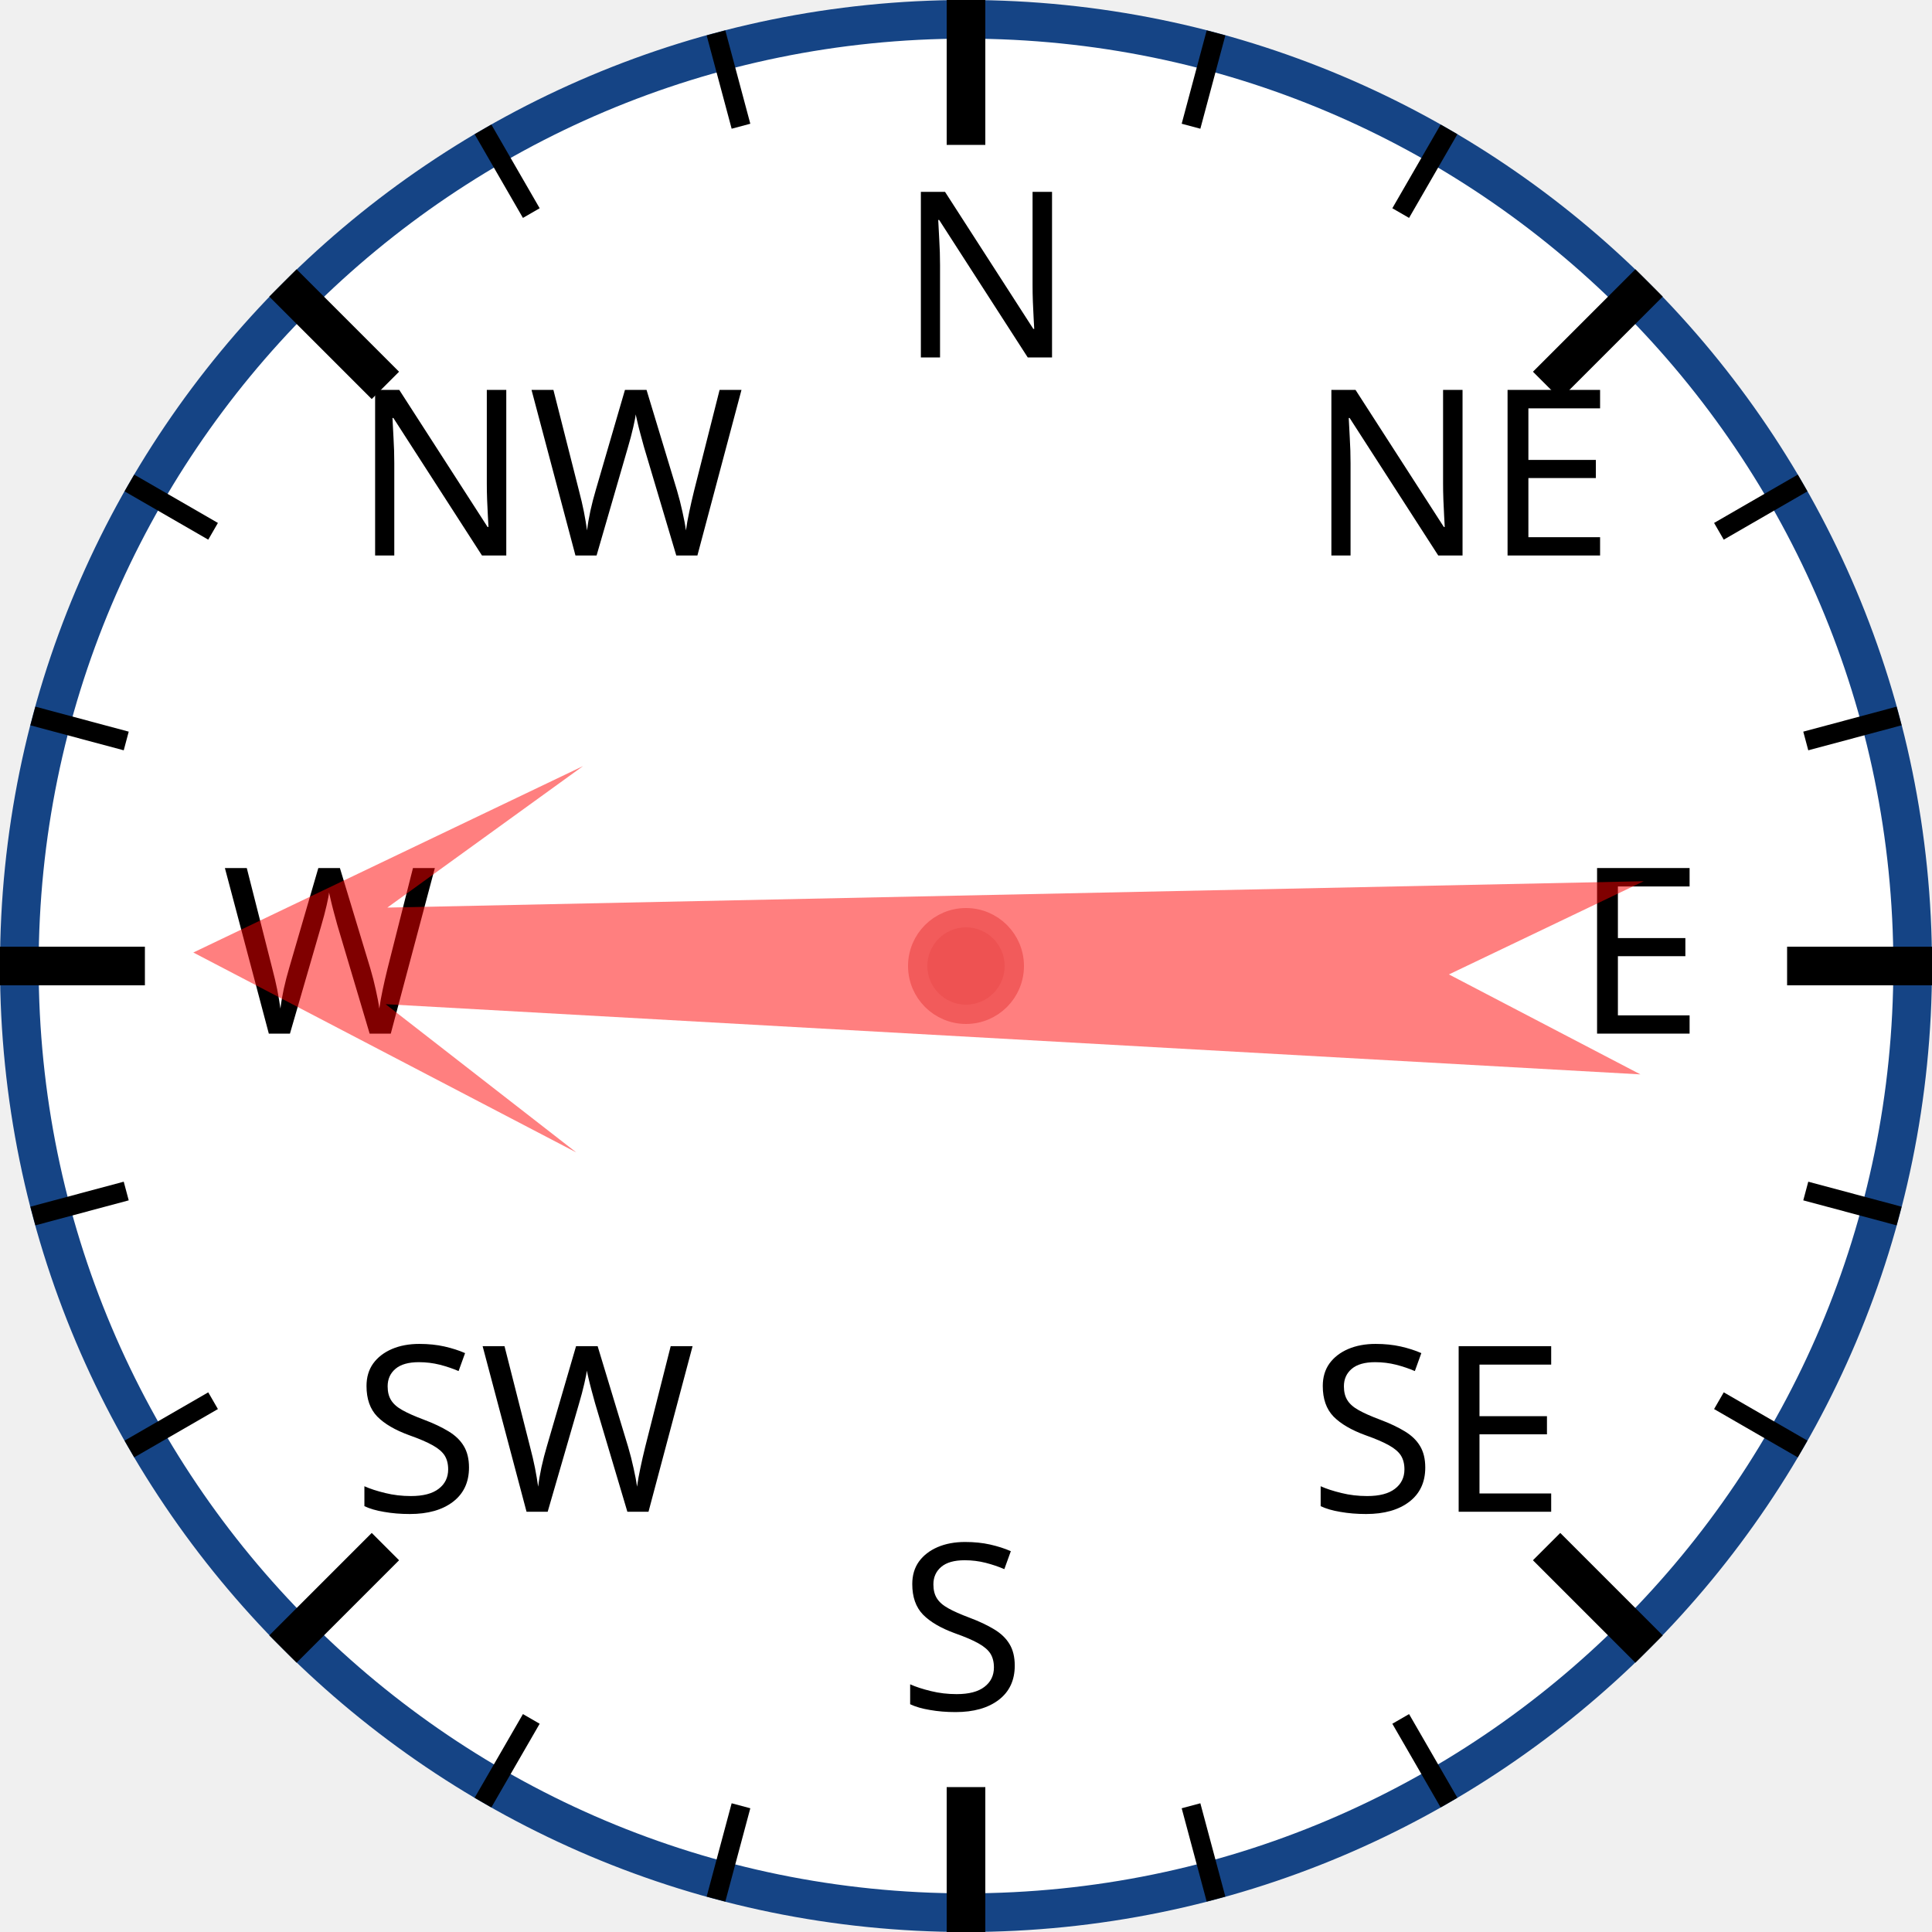
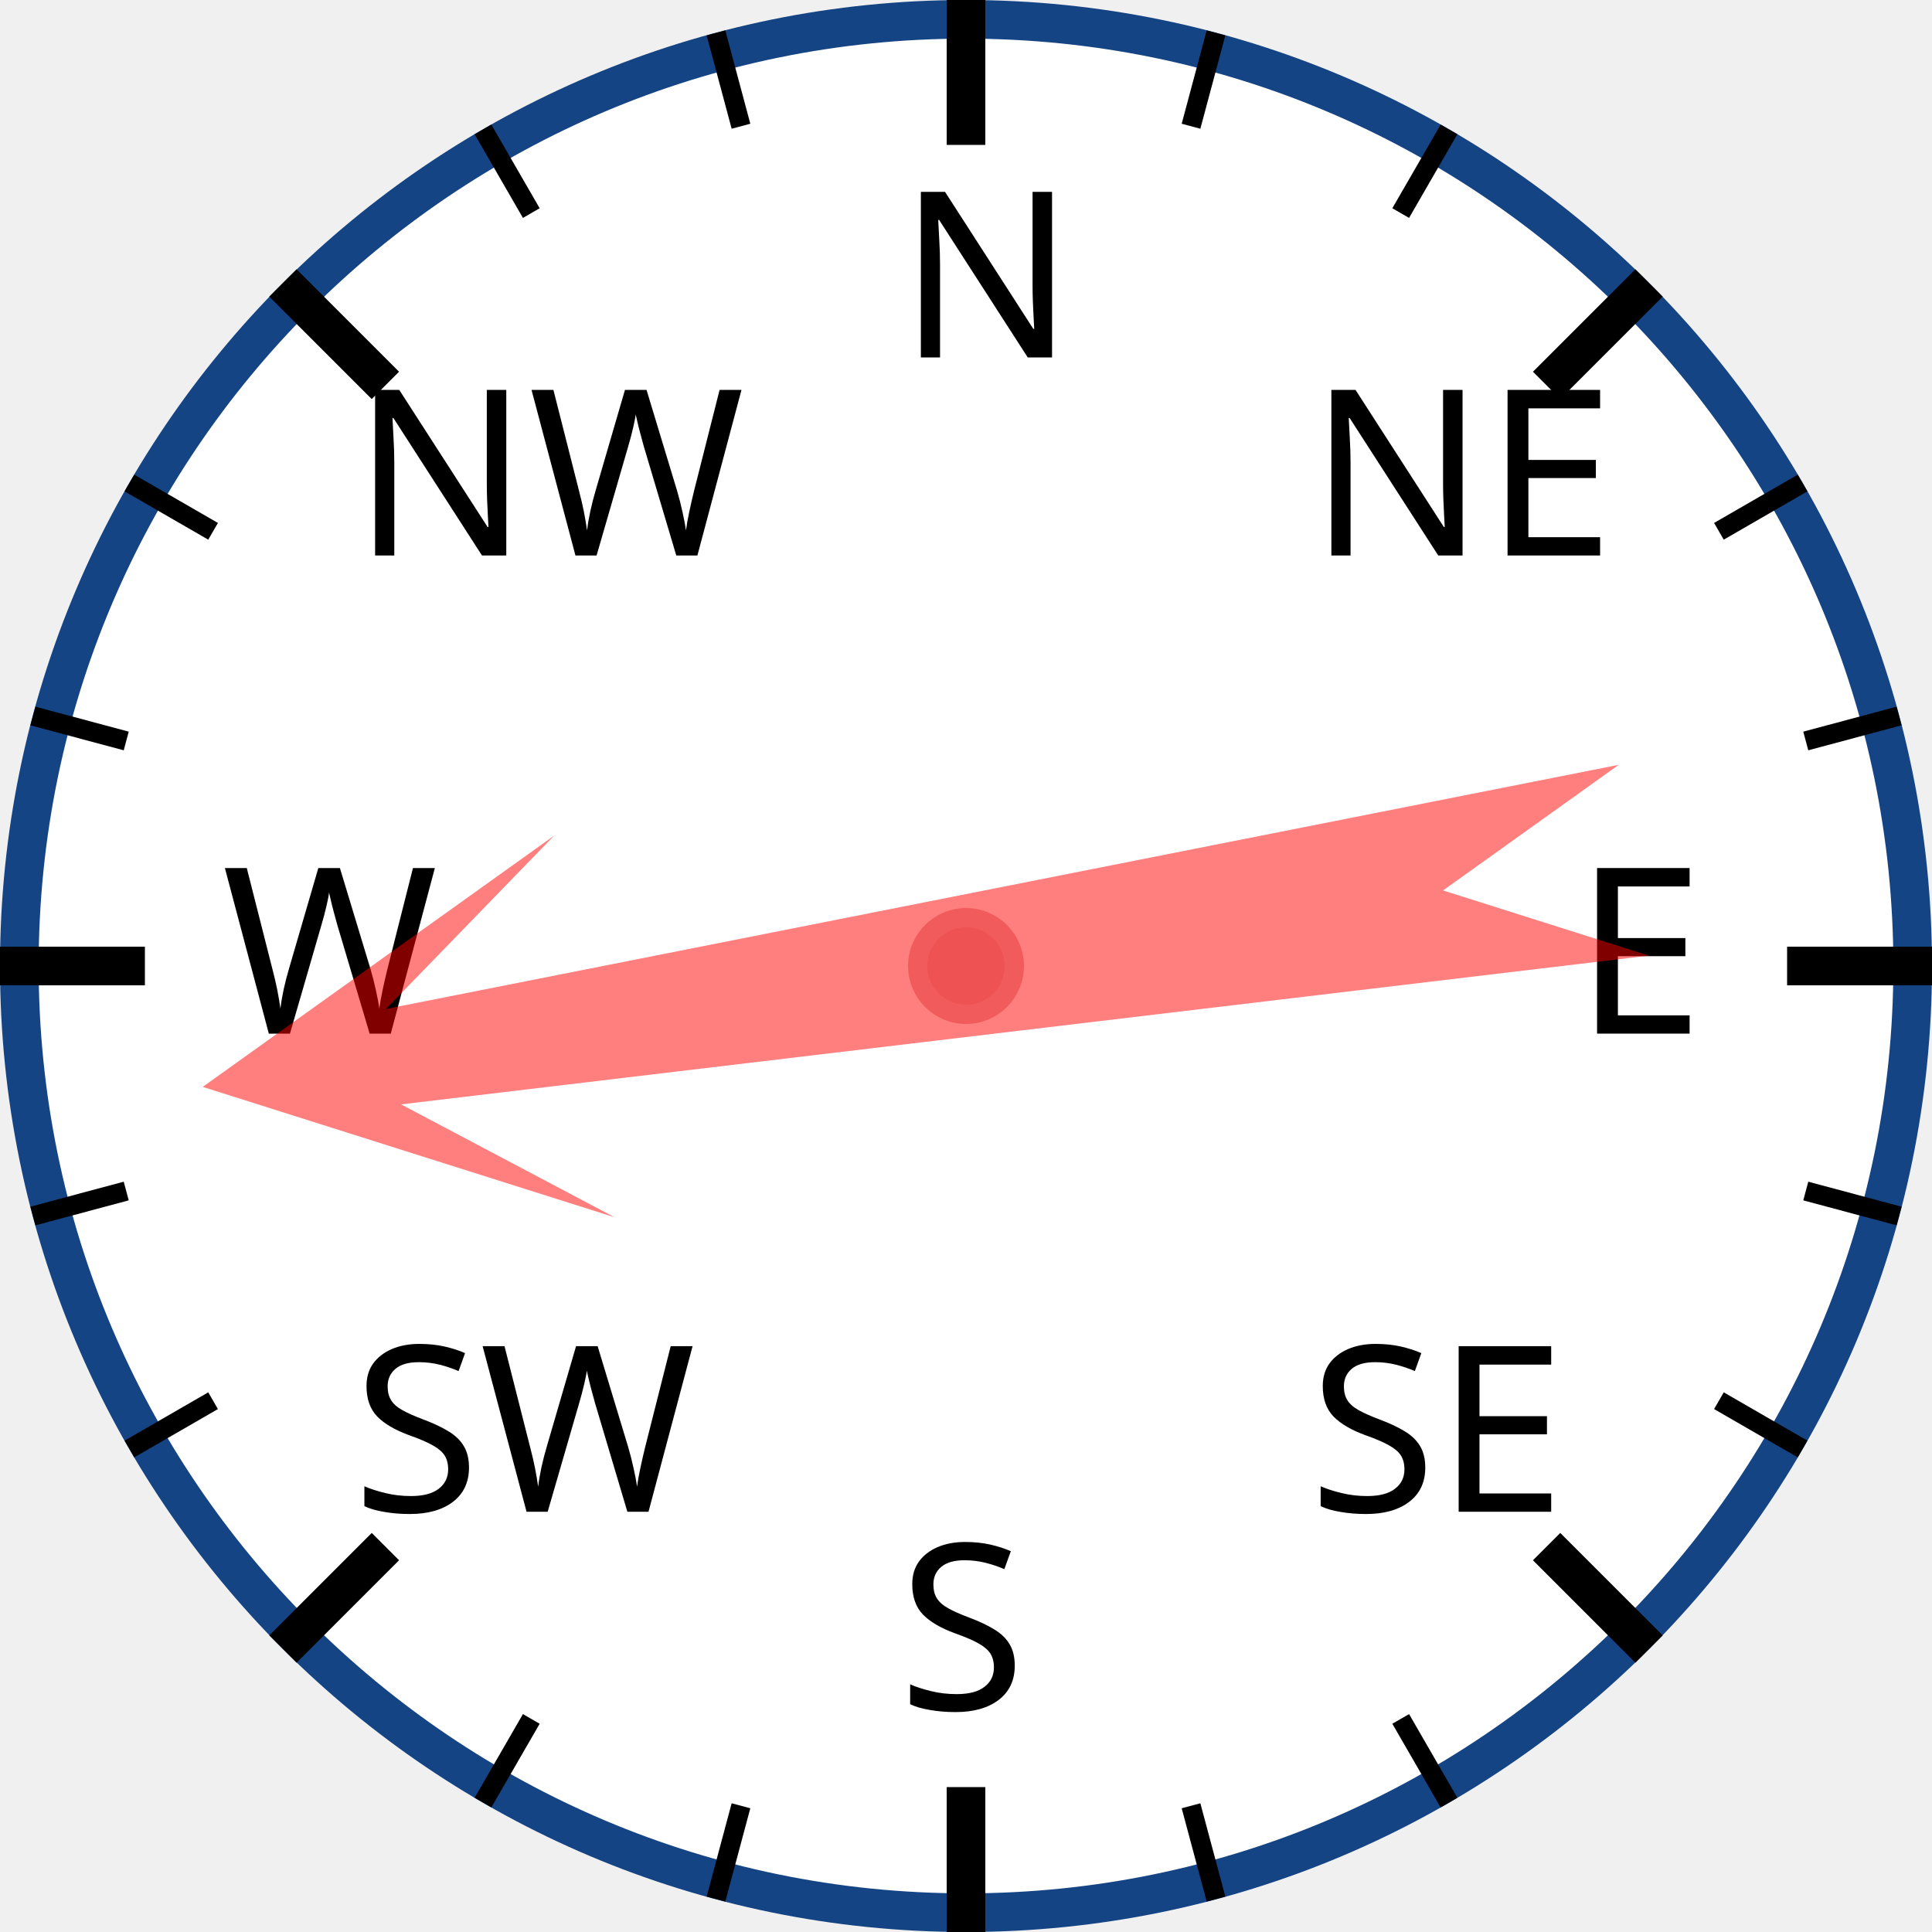
<svg xmlns="http://www.w3.org/2000/svg" width="120px" height="120px" viewBox="0 0 200 200">
  <circle cx="100" cy="100" r="98" style="fill: white; stroke: #154485; stroke-width: 4;" />
  <text x="93.0" y="37.0" style="font-family: sans-serif; font-size: 18pt;">N</text>
  <line x1="100.0" y1="0.0" x2="100.0" y2="15.0" style="stroke: black; stroke-width: 4;" />
  <line x1="74.118" y1="3.407" x2="76.706" y2="13.067" style="stroke: black; stroke-width: 2;" />
  <line x1="50" y1="13.397" x2="55" y2="22.058" style="stroke: black; stroke-width: 2;" />
  <text x="36.503" y="57.503" style="font-family: sans-serif; font-size: 18pt;">NW</text>
  <line x1="29.289" y1="29.289" x2="39.896" y2="39.896" style="stroke: black; stroke-width: 4;" />
  <line x1="13.397" y1="50" x2="22.058" y2="55" style="stroke: black; stroke-width: 2;" />
  <line x1="3.407" y1="74.118" x2="13.067" y2="76.706" style="stroke: black; stroke-width: 2;" />
  <text x="23.0" y="107.0" style="font-family: sans-serif; font-size: 18pt;">W</text>
  <line x1="0.0" y1="100.0" x2="15.0" y2="100.0" style="stroke: black; stroke-width: 4;" />
  <line x1="3.407" y1="125.882" x2="13.067" y2="123.294" style="stroke: black; stroke-width: 2;" />
  <line x1="13.397" y1="150" x2="22.058" y2="145" style="stroke: black; stroke-width: 2;" />
  <text x="36.503" y="156.497" style="font-family: sans-serif; font-size: 18pt;">SW</text>
  <line x1="29.289" y1="170.711" x2="39.896" y2="160.104" style="stroke: black; stroke-width: 4;" />
  <line x1="50" y1="186.603" x2="55" y2="177.942" style="stroke: black; stroke-width: 2;" />
  <line x1="74.118" y1="196.593" x2="76.706" y2="186.933" style="stroke: black; stroke-width: 2;" />
  <text x="93" y="177.0" style="font-family: sans-serif; font-size: 18pt;">S</text>
  <line x1="100" y1="200.0" x2="100" y2="185.0" style="stroke: black; stroke-width: 4;" />
  <line x1="125.882" y1="196.593" x2="123.294" y2="186.933" style="stroke: black; stroke-width: 2;" />
  <line x1="150.0" y1="186.603" x2="145.0" y2="177.942" style="stroke: black; stroke-width: 2;" />
  <text x="135.497" y="156.497" style="font-family: sans-serif; font-size: 18pt;">SE</text>
  <line x1="170.711" y1="170.711" x2="160.104" y2="160.104" style="stroke: black; stroke-width: 4;" />
  <line x1="186.603" y1="150" x2="177.942" y2="145" style="stroke: black; stroke-width: 2;" />
  <line x1="196.593" y1="125.882" x2="186.933" y2="123.294" style="stroke: black; stroke-width: 2;" />
  <text x="163.0" y="107" style="font-family: sans-serif; font-size: 18pt;">E</text>
  <line x1="200.0" y1="100" x2="185.0" y2="100" style="stroke: black; stroke-width: 4;" />
  <line x1="196.593" y1="74.118" x2="186.933" y2="76.706" style="stroke: black; stroke-width: 2;" />
  <line x1="186.603" y1="50" x2="177.942" y2="55" style="stroke: black; stroke-width: 2;" />
  <text x="135.497" y="57.503" style="font-family: sans-serif; font-size: 18pt;">NE</text>
  <line x1="170.711" y1="29.289" x2="160.104" y2="39.896" style="stroke: black; stroke-width: 4;" />
  <line x1="150" y1="13.397" x2="145" y2="22.058" style="stroke: black; stroke-width: 2;" />
  <line x1="125.882" y1="3.407" x2="123.294" y2="13.067" style="stroke: black; stroke-width: 2;" />
-   <polygon points="100 20 120 60 105 40 110 170 100 150 90 170 95 40 80 60" style="fill: red; fill-opacity: 0.5;" transform="rotate(271,100,100)" />
+   <polygon points="100 20 120 60 105 40 110 170 100 150 90 170 95 40 80 60" style="fill: red; fill-opacity: 0.5;" transform="rotate(261,100,100)" />
  <circle cx="100" cy="100" r="5" style="fill: #EE5252; stroke: #F25B5B; stroke-width: 2;" />
</svg>
